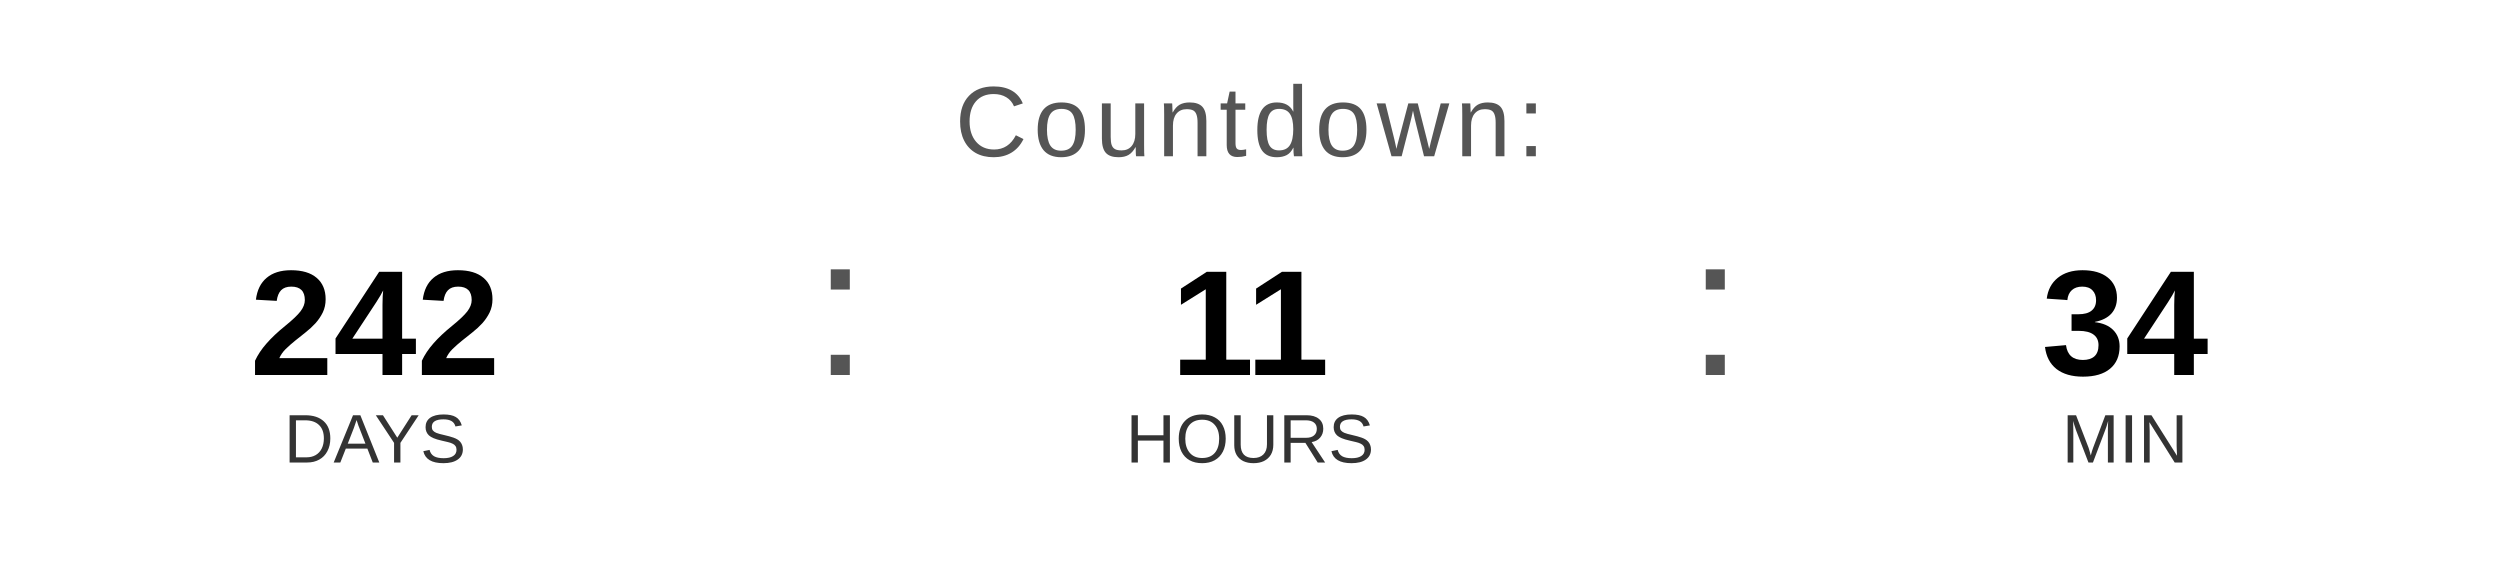
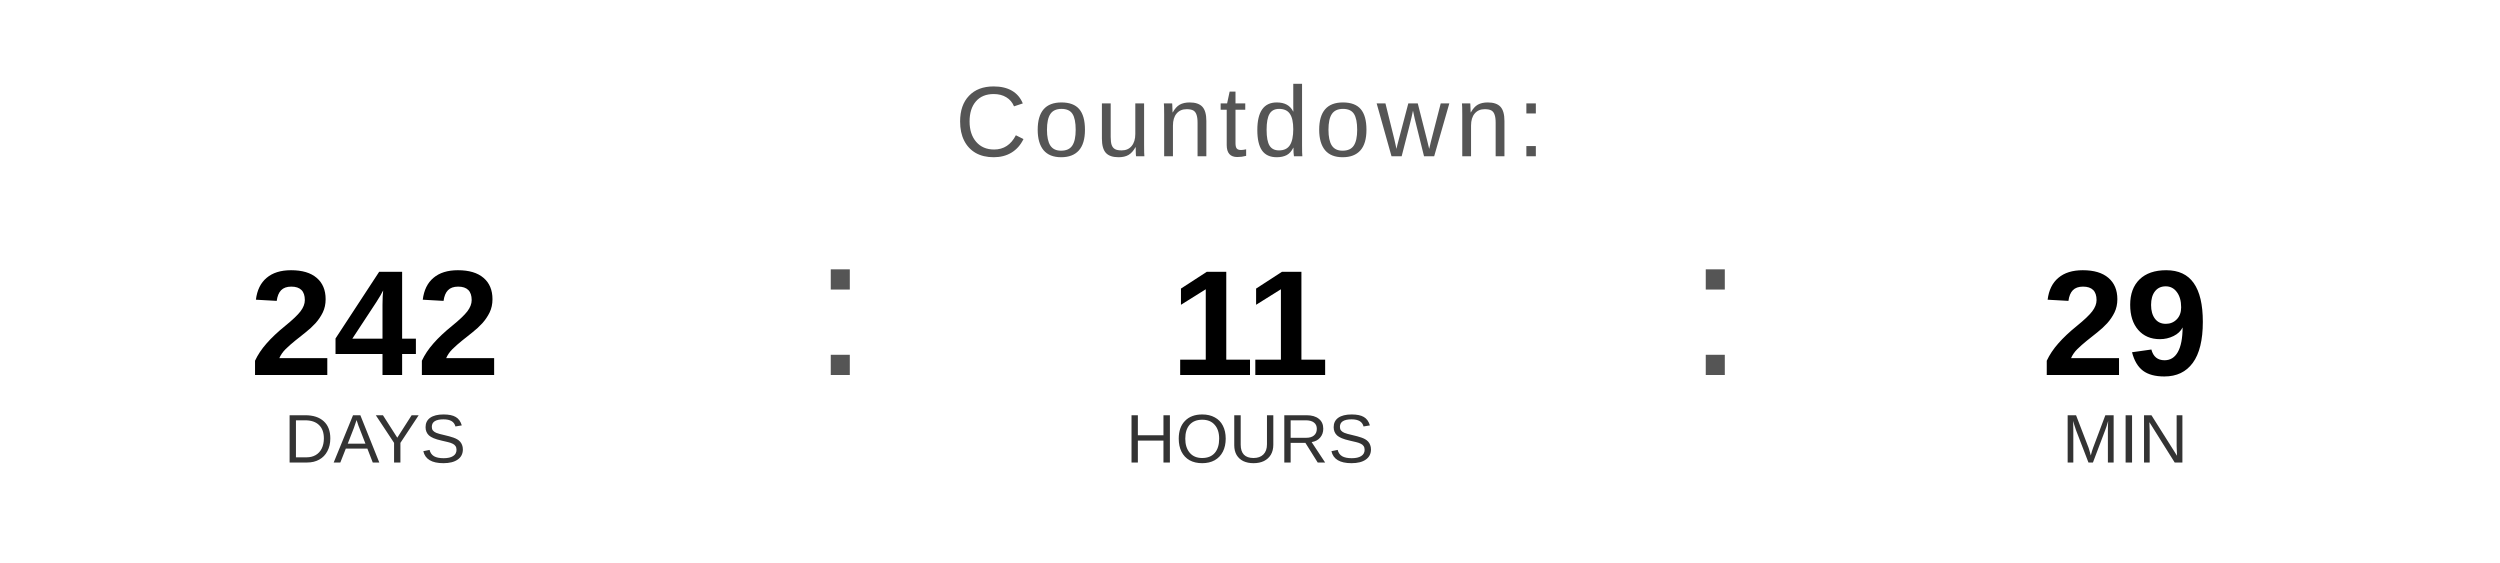
<svg xmlns="http://www.w3.org/2000/svg" width="400" height="90" viewBox="0 0 400 90">
  <text x="200" y="25" font-family="Arial, Helvetica, sans-serif" font-size="16" fill="#555555" text-anchor="middle" letter-spacing="1">
    Countdown:
  </text>
  <text x="60" y="60" font-family="Arial, Helvetica, sans-serif" font-size="24" font-weight="bold" fill="#000000" text-anchor="middle">242</text>
  <text x="60" y="74" font-family="Arial, Helvetica, sans-serif" font-size="11" fill="#333333" text-anchor="middle">DAYS</text>
  <text x="130" y="60" font-family="Arial, sans-serif" font-size="32" fill="#555555">:</text>
  <text x="200" y="60" font-family="Arial, Helvetica, sans-serif" font-size="24" font-weight="bold" fill="#000000" text-anchor="middle">11</text>
  <text x="200" y="74" font-family="Arial, Helvetica, sans-serif" font-size="11" fill="#333333" text-anchor="middle">HOURS</text>
  <text x="270" y="60" font-family="Arial, sans-serif" font-size="32" fill="#555555">:</text>
-   <text x="340" y="60" font-family="Arial, Helvetica, sans-serif" font-size="24" font-weight="bold" fill="#000000" text-anchor="middle">34</text>
+   <text x="340" y="60" font-family="Arial, Helvetica, sans-serif" font-size="24" font-weight="bold" fill="#000000" text-anchor="middle">29</text>
  <text x="340" y="74" font-family="Arial, Helvetica, sans-serif" font-size="11" fill="#333333" text-anchor="middle">MIN</text>
</svg>
